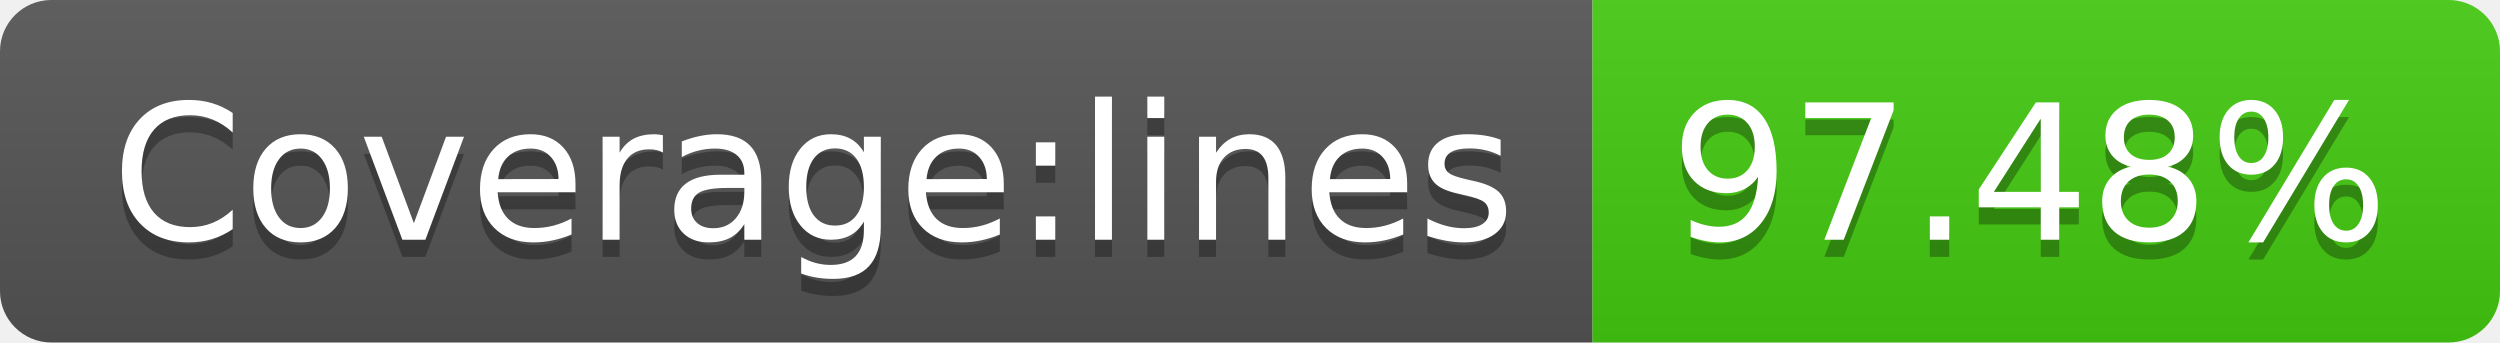
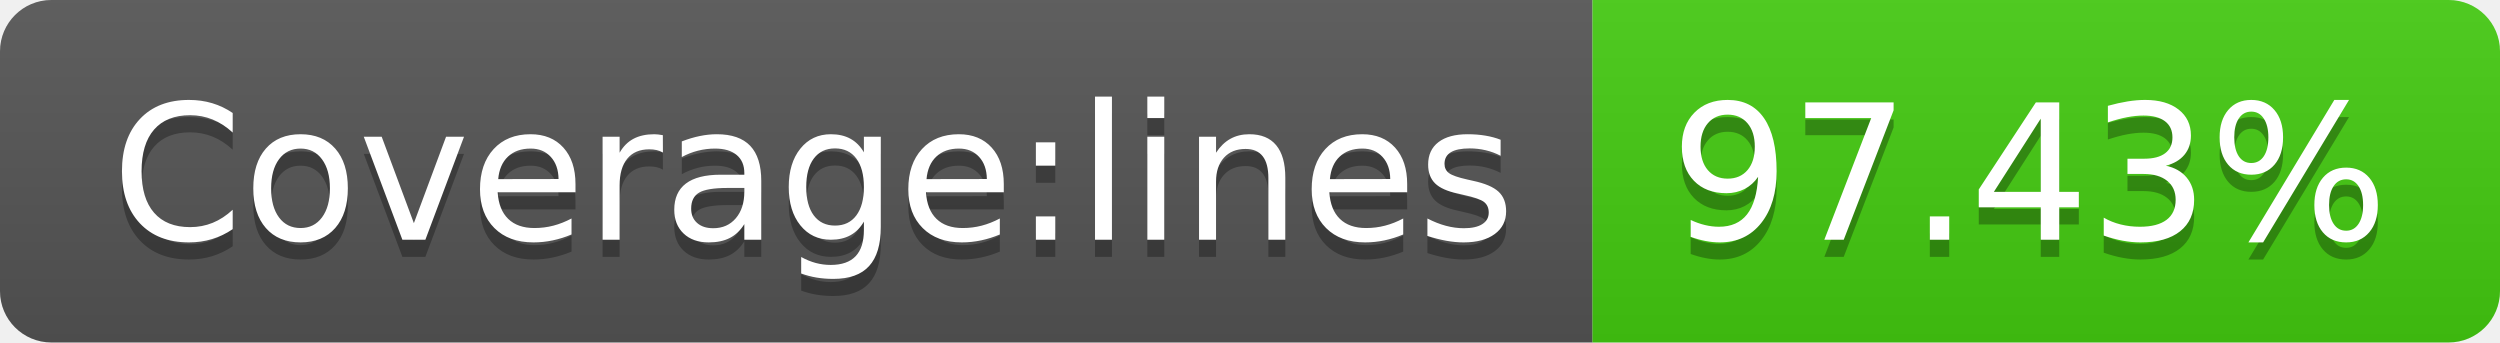
- <svg xmlns="http://www.w3.org/2000/svg" width="146" height="20" role="img" aria-label="Coverage:lines: 97.48%">
+ <svg xmlns="http://www.w3.org/2000/svg" width="146" height="20" role="img" aria-label="Coverage:lines: 97.43%">
  <linearGradient id="s" x2="0" y2="100%">
    <stop offset="0" stop-color="#bbb" stop-opacity=".1" />
    <stop offset="1" stop-opacity=".1" />
  </linearGradient>
  <clipPath id="r">
    <rect width="146" height="20" rx="3" fill="#fff" />
  </clipPath>
  <g clip-path="url(#r)">
    <rect width="93" height="20" fill="#555" />
    <rect x="93" width="53" height="20" fill="#4c1" />
    <rect width="146" height="20" fill="url(#s)" />
  </g>
  <g fill="#fff" text-anchor="middle" font-family="Verdana,Geneva,DejaVu Sans,sans-serif" text-rendering="geometricPrecision" font-size="110">
    <text aria-hidden="true" x="475" y="150" fill="#010101" fill-opacity=".3" transform="scale(.1)" textLength="830">Coverage:lines</text>
    <text x="475" y="140" transform="scale(.1)" fill="#fff" textLength="830">Coverage:lines</text>
-     <text aria-hidden="true" x="1185" y="150" fill="#010101" fill-opacity=".3" transform="scale(.1)" textLength="430">97.48%</text>
-     <text x="1185" y="140" transform="scale(.1)" fill="#fff" textLength="430">97.48%</text>
+     <text aria-hidden="true" x="1185" y="150" fill="#010101" fill-opacity=".3" transform="scale(.1)" textLength="430">97.43%</text>
+     <text x="1185" y="140" transform="scale(.1)" fill="#fff" textLength="430">97.43%</text>
  </g>
</svg>
